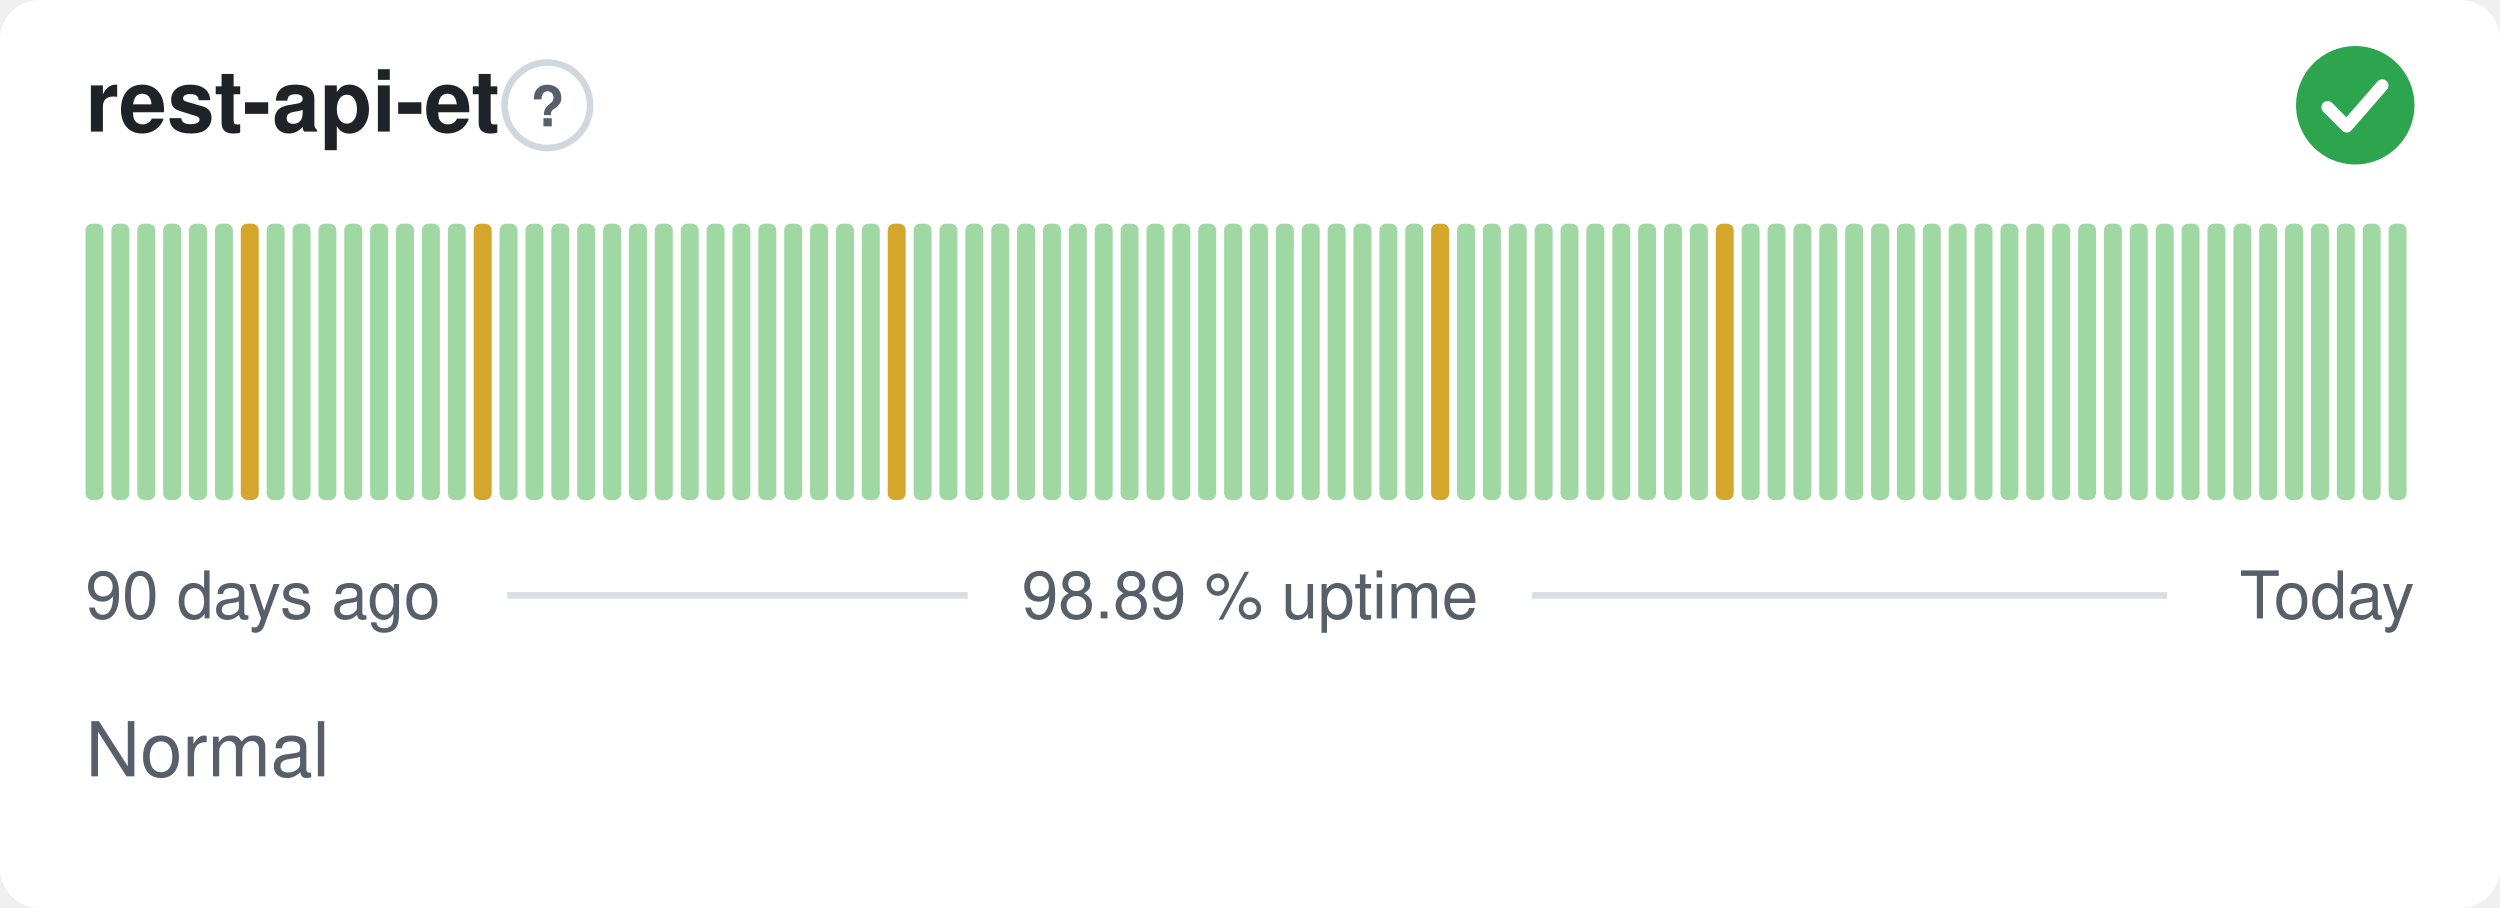
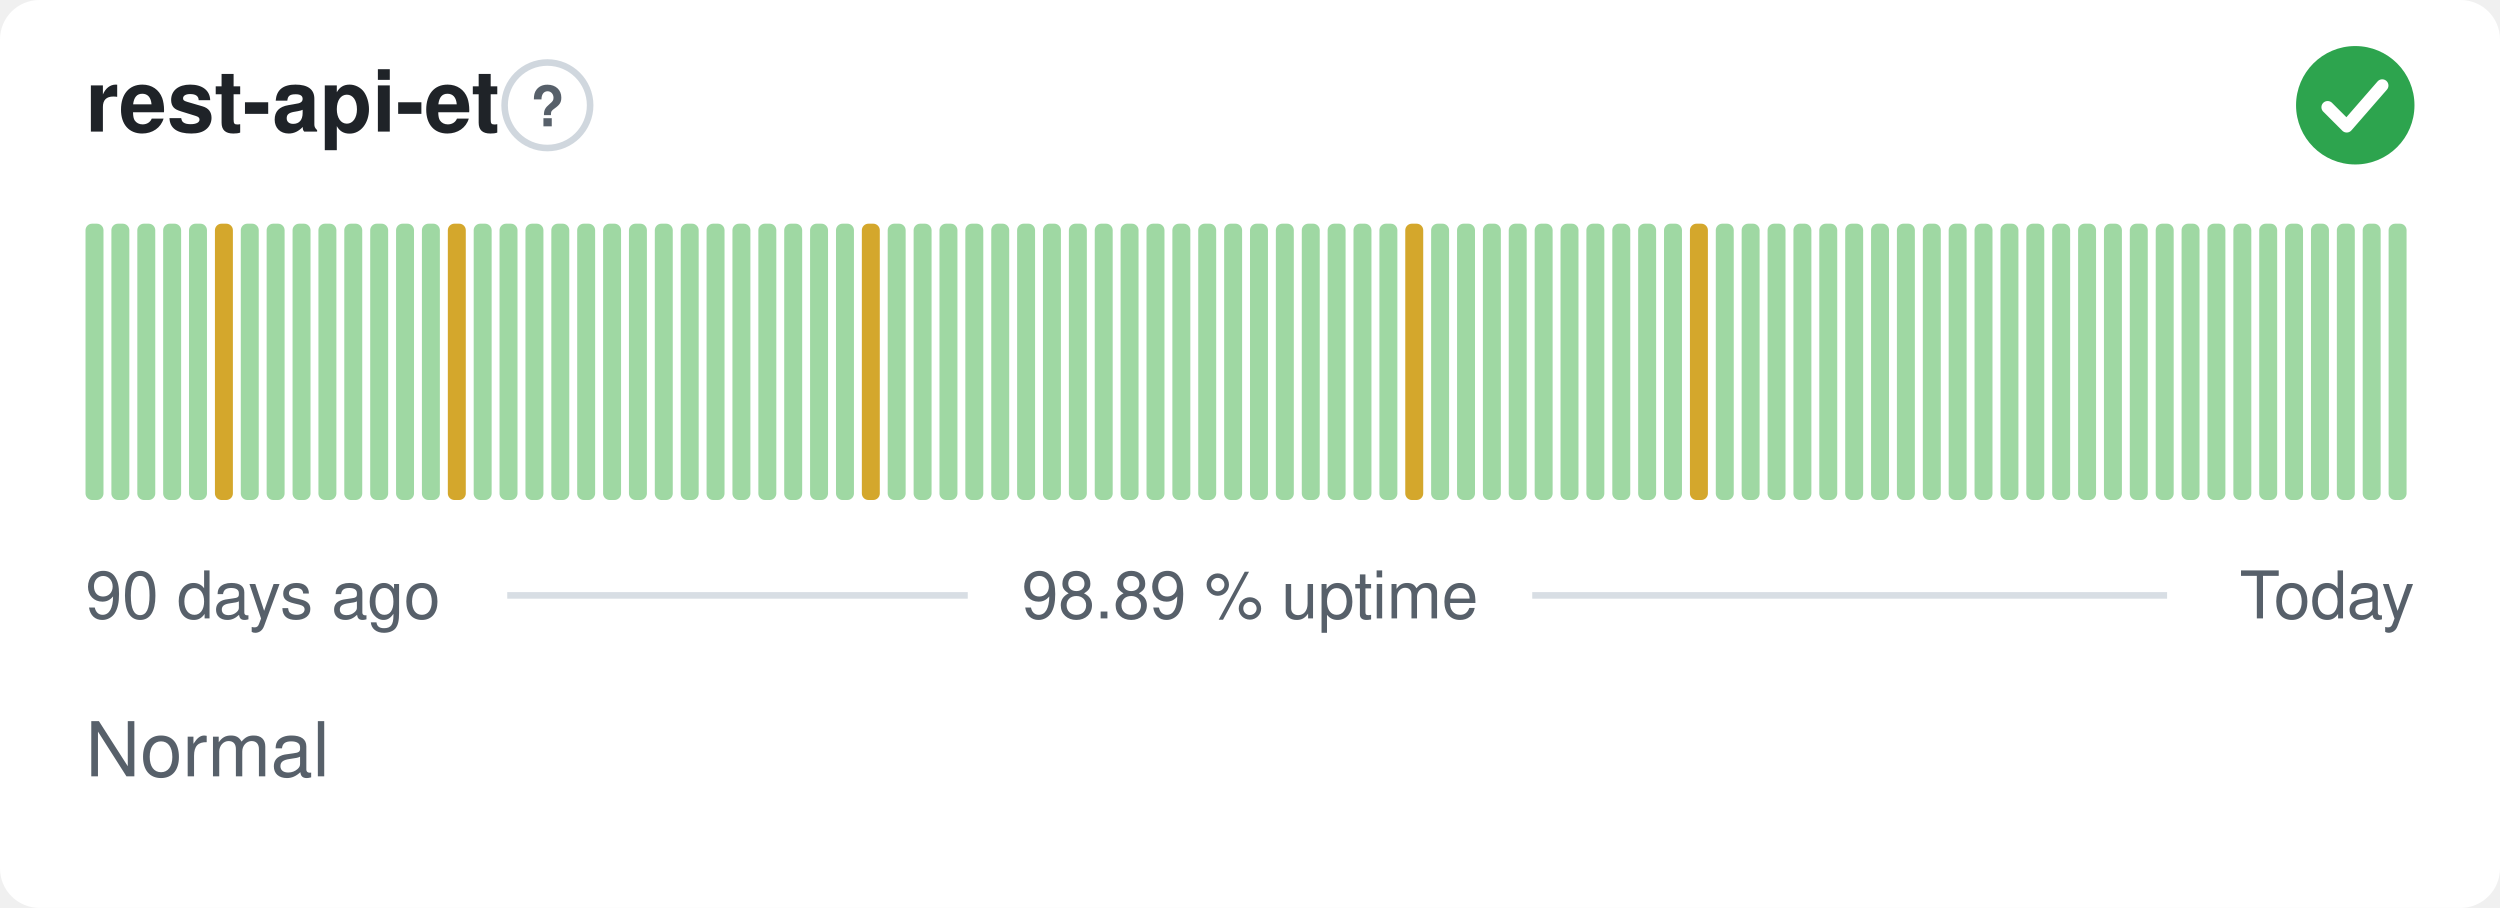
<svg xmlns="http://www.w3.org/2000/svg" width="380" height="138" viewBox="0 0 380 138" role="img" aria-label="rest-api-et: Normal, 98.89 % uptime over the last 90 days" font-family="-apple-system,BlinkMacSystemFont,'Segoe UI',Helvetica,Arial,sans-serif">
  <style>
    @media (prefers-color-scheme: dark) {
      .bg { fill: #0d1117 }
      .title { fill: #e6edf3 }
      .muted { fill: #8b949e }
      .hint { stroke: #30363d }
      .rule { stroke: #30363d }
      .nodata { fill: #21262d }
    }
  </style>
  <rect class="bg" width="380" height="138" rx="6" fill="#ffffff" />
  <text class="title" x="13" y="20" font-size="13" font-weight="600" fill="#1f2328">rest-api-et</text>
  <circle class="hint" cx="83.2" cy="16" r="6.5" fill="none" stroke="#d0d7de" stroke-width="1" />
  <text class="muted" x="83.2" y="19.2" text-anchor="middle" font-size="8.5" font-weight="700" fill="#57606a">?</text>
  <circle cx="358" cy="16" r="9" fill="#2da44e" />
  <path d="M353.80 16.30l2.90 2.90 5.40 -6.20" fill="none" stroke="#fff" stroke-width="1.89" stroke-linecap="round" stroke-linejoin="round" />
  <rect x="13.00" y="34.00" width="2.73" height="42.00" rx="1" fill="#9fd8a3" />
  <rect x="16.93" y="34.00" width="2.73" height="42.00" rx="1" fill="#9fd8a3" />
  <rect x="20.87" y="34.00" width="2.73" height="42.00" rx="1" fill="#9fd8a3" />
  <rect x="24.80" y="34.00" width="2.73" height="42.00" rx="1" fill="#9fd8a3" />
  <rect x="28.73" y="34.00" width="2.73" height="42.00" rx="1" fill="#9fd8a3" />
-   <rect x="32.67" y="34.00" width="2.73" height="42.00" rx="1" fill="#9fd8a3" />
-   <rect x="36.60" y="34.00" width="2.73" height="42.00" rx="1" fill="#d4a72c" />
+   <rect x="32.67" y="34.00" width="2.73" height="42.00" rx="1" fill="#d4a72c" />
+   <rect x="36.60" y="34.00" width="2.73" height="42.00" rx="1" fill="#9fd8a3" />
  <rect x="40.53" y="34.00" width="2.73" height="42.00" rx="1" fill="#9fd8a3" />
  <rect x="44.47" y="34.00" width="2.73" height="42.00" rx="1" fill="#9fd8a3" />
  <rect x="48.40" y="34.00" width="2.73" height="42.00" rx="1" fill="#9fd8a3" />
  <rect x="52.33" y="34.00" width="2.73" height="42.00" rx="1" fill="#9fd8a3" />
  <rect x="56.27" y="34.00" width="2.73" height="42.00" rx="1" fill="#9fd8a3" />
  <rect x="60.20" y="34.00" width="2.73" height="42.00" rx="1" fill="#9fd8a3" />
  <rect x="64.13" y="34.00" width="2.73" height="42.00" rx="1" fill="#9fd8a3" />
-   <rect x="68.07" y="34.00" width="2.73" height="42.00" rx="1" fill="#9fd8a3" />
-   <rect x="72.00" y="34.00" width="2.73" height="42.00" rx="1" fill="#d4a72c" />
+   <rect x="68.07" y="34.00" width="2.73" height="42.00" rx="1" fill="#d4a72c" />
+   <rect x="72.00" y="34.00" width="2.73" height="42.00" rx="1" fill="#9fd8a3" />
  <rect x="75.93" y="34.00" width="2.73" height="42.00" rx="1" fill="#9fd8a3" />
  <rect x="79.87" y="34.00" width="2.73" height="42.00" rx="1" fill="#9fd8a3" />
  <rect x="83.80" y="34.00" width="2.73" height="42.00" rx="1" fill="#9fd8a3" />
  <rect x="87.73" y="34.00" width="2.73" height="42.00" rx="1" fill="#9fd8a3" />
  <rect x="91.67" y="34.00" width="2.73" height="42.00" rx="1" fill="#9fd8a3" />
  <rect x="95.60" y="34.00" width="2.73" height="42.00" rx="1" fill="#9fd8a3" />
  <rect x="99.53" y="34.00" width="2.73" height="42.00" rx="1" fill="#9fd8a3" />
  <rect x="103.47" y="34.00" width="2.73" height="42.00" rx="1" fill="#9fd8a3" />
  <rect x="107.40" y="34.00" width="2.73" height="42.00" rx="1" fill="#9fd8a3" />
  <rect x="111.33" y="34.00" width="2.73" height="42.00" rx="1" fill="#9fd8a3" />
  <rect x="115.27" y="34.00" width="2.73" height="42.00" rx="1" fill="#9fd8a3" />
  <rect x="119.20" y="34.00" width="2.73" height="42.00" rx="1" fill="#9fd8a3" />
  <rect x="123.13" y="34.00" width="2.73" height="42.00" rx="1" fill="#9fd8a3" />
  <rect x="127.07" y="34.00" width="2.73" height="42.00" rx="1" fill="#9fd8a3" />
-   <rect x="131.00" y="34.00" width="2.73" height="42.00" rx="1" fill="#9fd8a3" />
-   <rect x="134.93" y="34.00" width="2.73" height="42.00" rx="1" fill="#d4a72c" />
+   <rect x="131.00" y="34.00" width="2.73" height="42.00" rx="1" fill="#d4a72c" />
+   <rect x="134.93" y="34.00" width="2.73" height="42.00" rx="1" fill="#9fd8a3" />
  <rect x="138.87" y="34.00" width="2.73" height="42.00" rx="1" fill="#9fd8a3" />
  <rect x="142.80" y="34.00" width="2.73" height="42.00" rx="1" fill="#9fd8a3" />
  <rect x="146.73" y="34.00" width="2.73" height="42.00" rx="1" fill="#9fd8a3" />
  <rect x="150.67" y="34.00" width="2.73" height="42.00" rx="1" fill="#9fd8a3" />
  <rect x="154.60" y="34.00" width="2.73" height="42.00" rx="1" fill="#9fd8a3" />
  <rect x="158.53" y="34.00" width="2.73" height="42.00" rx="1" fill="#9fd8a3" />
  <rect x="162.47" y="34.00" width="2.73" height="42.00" rx="1" fill="#9fd8a3" />
  <rect x="166.40" y="34.00" width="2.73" height="42.00" rx="1" fill="#9fd8a3" />
  <rect x="170.33" y="34.00" width="2.73" height="42.00" rx="1" fill="#9fd8a3" />
  <rect x="174.27" y="34.00" width="2.73" height="42.00" rx="1" fill="#9fd8a3" />
  <rect x="178.20" y="34.00" width="2.73" height="42.00" rx="1" fill="#9fd8a3" />
  <rect x="182.13" y="34.00" width="2.73" height="42.00" rx="1" fill="#9fd8a3" />
  <rect x="186.07" y="34.00" width="2.73" height="42.00" rx="1" fill="#9fd8a3" />
  <rect x="190.00" y="34.00" width="2.73" height="42.00" rx="1" fill="#9fd8a3" />
  <rect x="193.93" y="34.00" width="2.73" height="42.00" rx="1" fill="#9fd8a3" />
  <rect x="197.87" y="34.00" width="2.73" height="42.00" rx="1" fill="#9fd8a3" />
  <rect x="201.80" y="34.00" width="2.73" height="42.00" rx="1" fill="#9fd8a3" />
  <rect x="205.73" y="34.00" width="2.73" height="42.00" rx="1" fill="#9fd8a3" />
  <rect x="209.67" y="34.00" width="2.73" height="42.00" rx="1" fill="#9fd8a3" />
-   <rect x="213.60" y="34.00" width="2.73" height="42.00" rx="1" fill="#9fd8a3" />
-   <rect x="217.53" y="34.00" width="2.73" height="42.00" rx="1" fill="#d4a72c" />
+   <rect x="213.60" y="34.00" width="2.73" height="42.00" rx="1" fill="#d4a72c" />
+   <rect x="217.53" y="34.00" width="2.73" height="42.00" rx="1" fill="#9fd8a3" />
  <rect x="221.47" y="34.00" width="2.73" height="42.00" rx="1" fill="#9fd8a3" />
  <rect x="225.40" y="34.00" width="2.73" height="42.00" rx="1" fill="#9fd8a3" />
  <rect x="229.33" y="34.00" width="2.73" height="42.00" rx="1" fill="#9fd8a3" />
  <rect x="233.27" y="34.00" width="2.73" height="42.00" rx="1" fill="#9fd8a3" />
  <rect x="237.20" y="34.00" width="2.73" height="42.00" rx="1" fill="#9fd8a3" />
  <rect x="241.13" y="34.00" width="2.73" height="42.00" rx="1" fill="#9fd8a3" />
  <rect x="245.07" y="34.00" width="2.73" height="42.00" rx="1" fill="#9fd8a3" />
  <rect x="249.00" y="34.00" width="2.73" height="42.00" rx="1" fill="#9fd8a3" />
  <rect x="252.93" y="34.00" width="2.73" height="42.00" rx="1" fill="#9fd8a3" />
-   <rect x="256.87" y="34.00" width="2.73" height="42.00" rx="1" fill="#9fd8a3" />
-   <rect x="260.80" y="34.00" width="2.73" height="42.00" rx="1" fill="#d4a72c" />
+   <rect x="256.87" y="34.00" width="2.73" height="42.00" rx="1" fill="#d4a72c" />
+   <rect x="260.80" y="34.00" width="2.73" height="42.00" rx="1" fill="#9fd8a3" />
  <rect x="264.73" y="34.00" width="2.73" height="42.00" rx="1" fill="#9fd8a3" />
  <rect x="268.67" y="34.00" width="2.73" height="42.00" rx="1" fill="#9fd8a3" />
  <rect x="272.60" y="34.00" width="2.73" height="42.00" rx="1" fill="#9fd8a3" />
  <rect x="276.53" y="34.00" width="2.73" height="42.00" rx="1" fill="#9fd8a3" />
  <rect x="280.47" y="34.00" width="2.73" height="42.00" rx="1" fill="#9fd8a3" />
  <rect x="284.40" y="34.00" width="2.73" height="42.00" rx="1" fill="#9fd8a3" />
  <rect x="288.33" y="34.00" width="2.73" height="42.00" rx="1" fill="#9fd8a3" />
  <rect x="292.27" y="34.00" width="2.73" height="42.00" rx="1" fill="#9fd8a3" />
  <rect x="296.20" y="34.00" width="2.73" height="42.00" rx="1" fill="#9fd8a3" />
  <rect x="300.13" y="34.00" width="2.73" height="42.00" rx="1" fill="#9fd8a3" />
  <rect x="304.07" y="34.00" width="2.73" height="42.00" rx="1" fill="#9fd8a3" />
  <rect x="308.00" y="34.00" width="2.73" height="42.00" rx="1" fill="#9fd8a3" />
  <rect x="311.93" y="34.00" width="2.73" height="42.00" rx="1" fill="#9fd8a3" />
  <rect x="315.87" y="34.00" width="2.73" height="42.00" rx="1" fill="#9fd8a3" />
  <rect x="319.80" y="34.00" width="2.73" height="42.00" rx="1" fill="#9fd8a3" />
  <rect x="323.73" y="34.00" width="2.73" height="42.00" rx="1" fill="#9fd8a3" />
  <rect x="327.67" y="34.00" width="2.73" height="42.00" rx="1" fill="#9fd8a3" />
  <rect x="331.60" y="34.00" width="2.73" height="42.00" rx="1" fill="#9fd8a3" />
  <rect x="335.53" y="34.00" width="2.73" height="42.00" rx="1" fill="#9fd8a3" />
  <rect x="339.47" y="34.00" width="2.73" height="42.00" rx="1" fill="#9fd8a3" />
  <rect x="343.40" y="34.00" width="2.73" height="42.00" rx="1" fill="#9fd8a3" />
  <rect x="347.33" y="34.00" width="2.73" height="42.00" rx="1" fill="#9fd8a3" />
  <rect x="351.27" y="34.00" width="2.73" height="42.00" rx="1" fill="#9fd8a3" />
  <rect x="355.20" y="34.00" width="2.73" height="42.00" rx="1" fill="#9fd8a3" />
  <rect x="359.13" y="34.00" width="2.73" height="42.00" rx="1" fill="#9fd8a3" />
  <rect x="363.07" y="34.00" width="2.73" height="42.00" rx="1" fill="#9fd8a3" />
  <text class="muted" x="13" y="94" font-size="10" fill="#57606a">90 days ago</text>
  <text class="muted" x="190" y="94" text-anchor="middle" font-size="10" fill="#57606a">98.89 % uptime</text>
  <text class="muted" x="367" y="94" text-anchor="end" font-size="10" fill="#57606a">Today</text>
  <line class="rule" x1="77.1" y1="90.5" x2="147.1" y2="90.5" stroke="#d8dee4" stroke-width="1" />
  <line class="rule" x1="232.9" y1="90.5" x2="329.4" y2="90.5" stroke="#d8dee4" stroke-width="1" />
  <text class="muted" x="13" y="118" font-size="11.5" fill="#57606a">Normal</text>
</svg>
